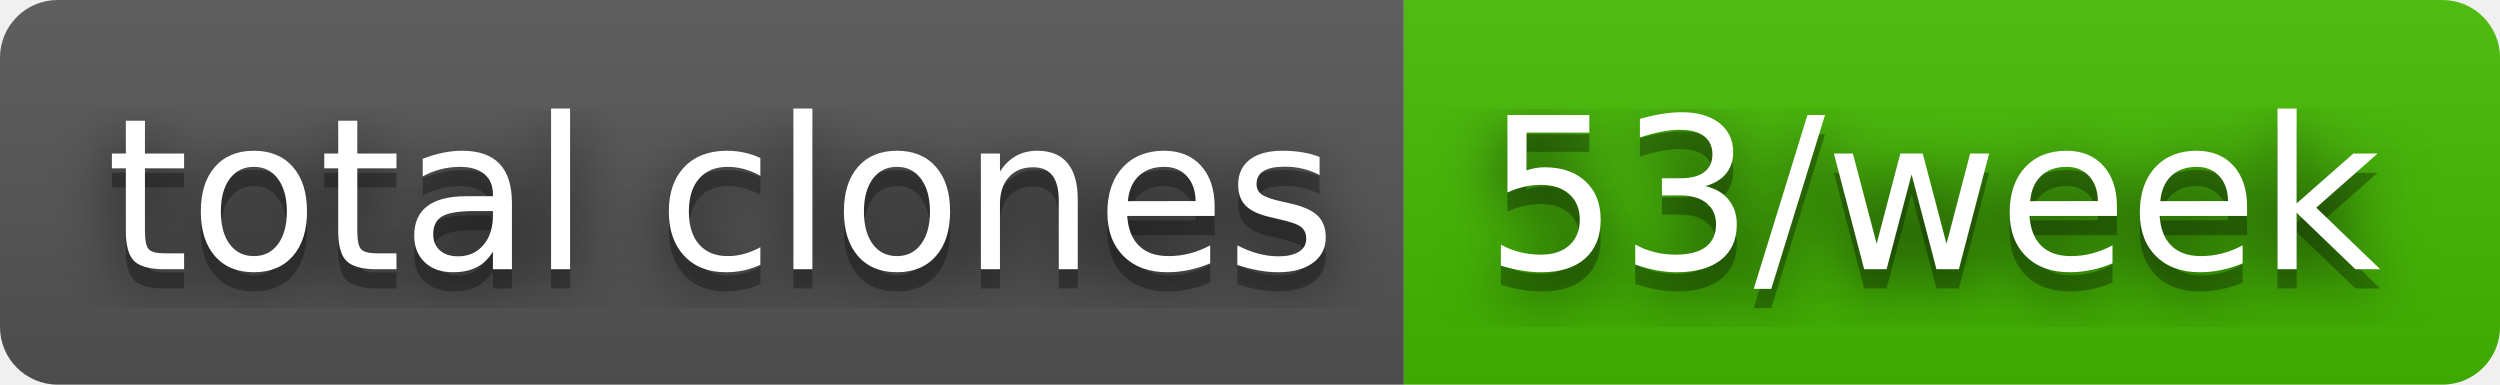
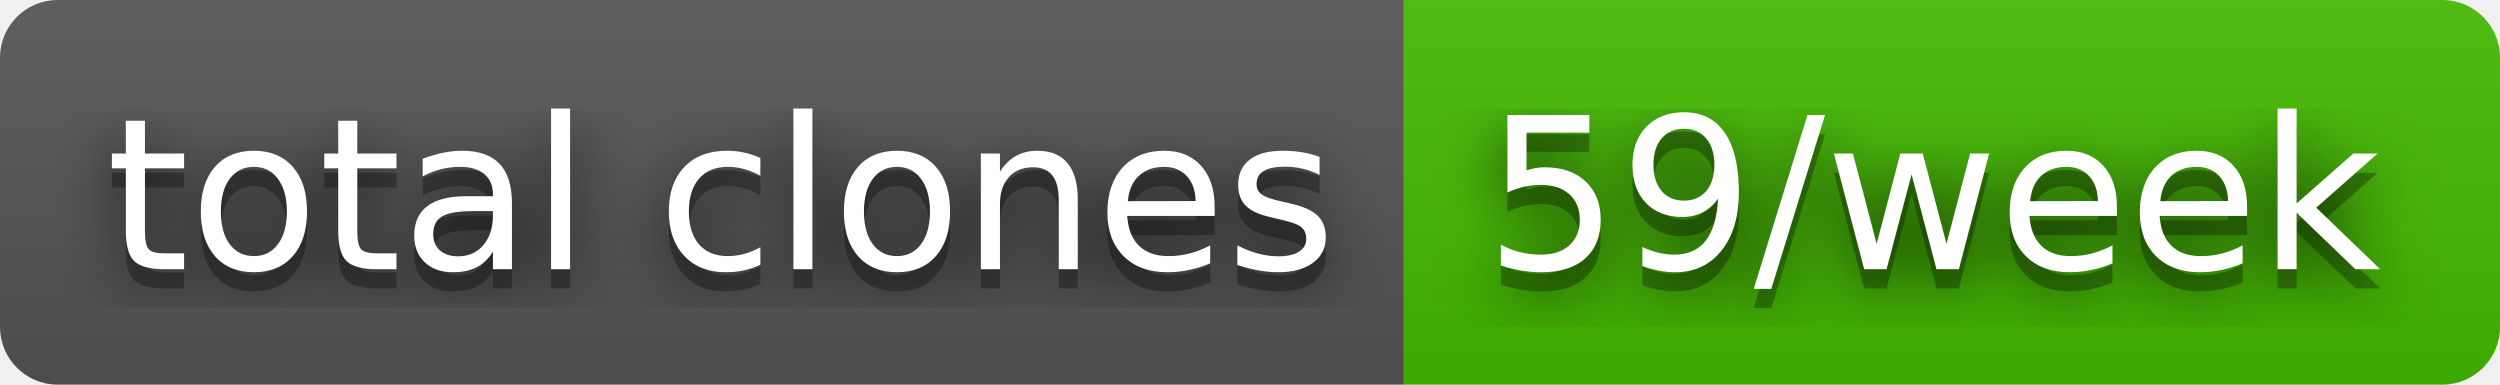
- <svg xmlns="http://www.w3.org/2000/svg" width="130" height="20" role="img" aria-label="total clones: 53/week">
+ <svg xmlns="http://www.w3.org/2000/svg" width="130" height="20" role="img" aria-label="total clones: 59/week">
  <filter id="blur">
    <feGaussianBlur stdDeviation="16" />
  </filter>
  <linearGradient id="s" x2="0" y2="100%">
    <stop offset="0" stop-color="#bbb" stop-opacity=".1" />
    <stop offset="1" stop-opacity=".1" />
  </linearGradient>
  <clipPath id="r">
    <rect width="130" height="20" rx="3" />
  </clipPath>
  <g clip-path="url(#r)">
    <rect width="73" height="20" fill="#555" />
    <rect x="73" width="57" height="20" fill="#4b0" />
    <rect width="130" height="20" fill="url(#s)" />
  </g>
  <g fill="#fff" text-anchor="middle" font-family="Verdana,Geneva,DejaVu Sans,sans-serif" text-rendering="geometricPrecision" font-size="110">
    <g transform="scale(.1)">
      <g aria-hidden="true" fill="#010101">
        <text x="375" y="150" fill-opacity=".8" filter="url(#blur)" textLength="630">total clones</text>
        <text x="375" y="150" fill-opacity=".3" textLength="630">total clones</text>
      </g>
      <text x="375" y="140" textLength="630">total clones</text>
    </g>
    <g transform="scale(.1)">
      <g aria-hidden="true" fill="#010101">
-         <text x="1005" y="150" fill-opacity=".8" filter="url(#blur)" textLength="470">53/week</text>
-         <text x="1005" y="150" fill-opacity=".3" textLength="470">53/week</text>
+         <text x="1005" y="150" fill-opacity=".8" filter="url(#blur)" textLength="470">59/week</text>
+         <text x="1005" y="150" fill-opacity=".3" textLength="470">59/week</text>
      </g>
-       <text x="1005" y="140" textLength="470">53/week</text>
+       <text x="1005" y="140" textLength="470">59/week</text>
    </g>
  </g>
</svg>
